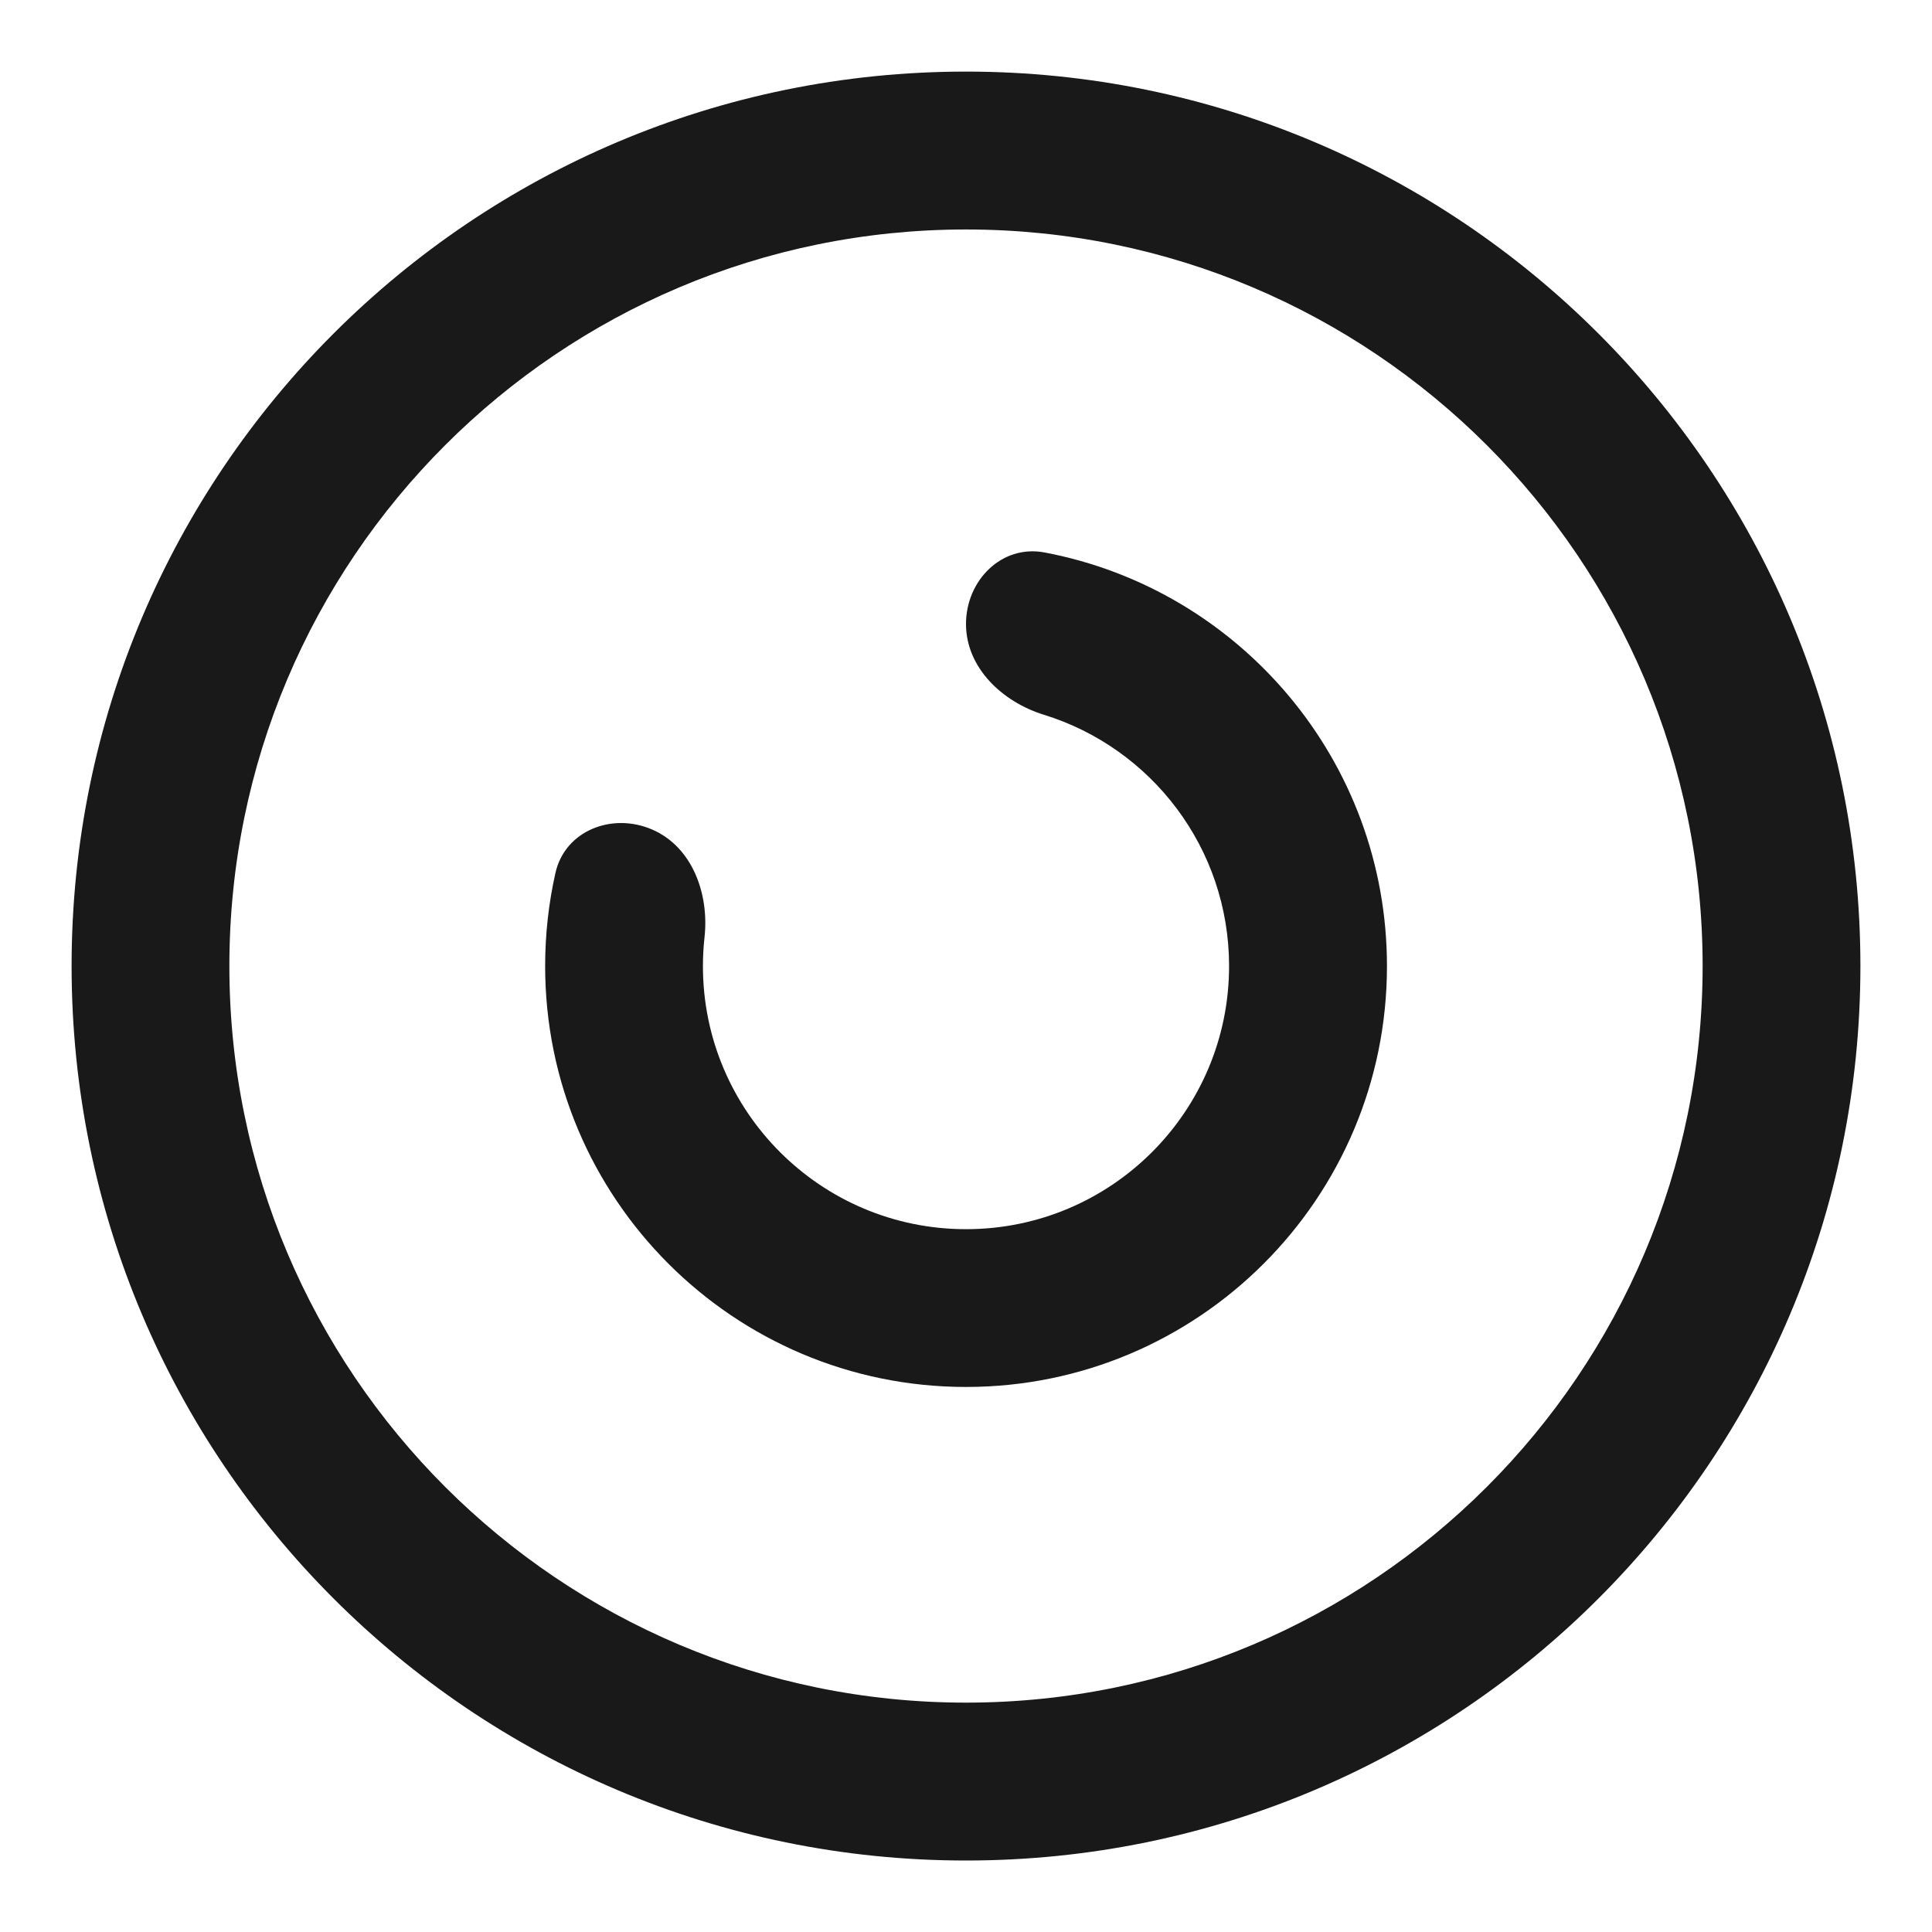
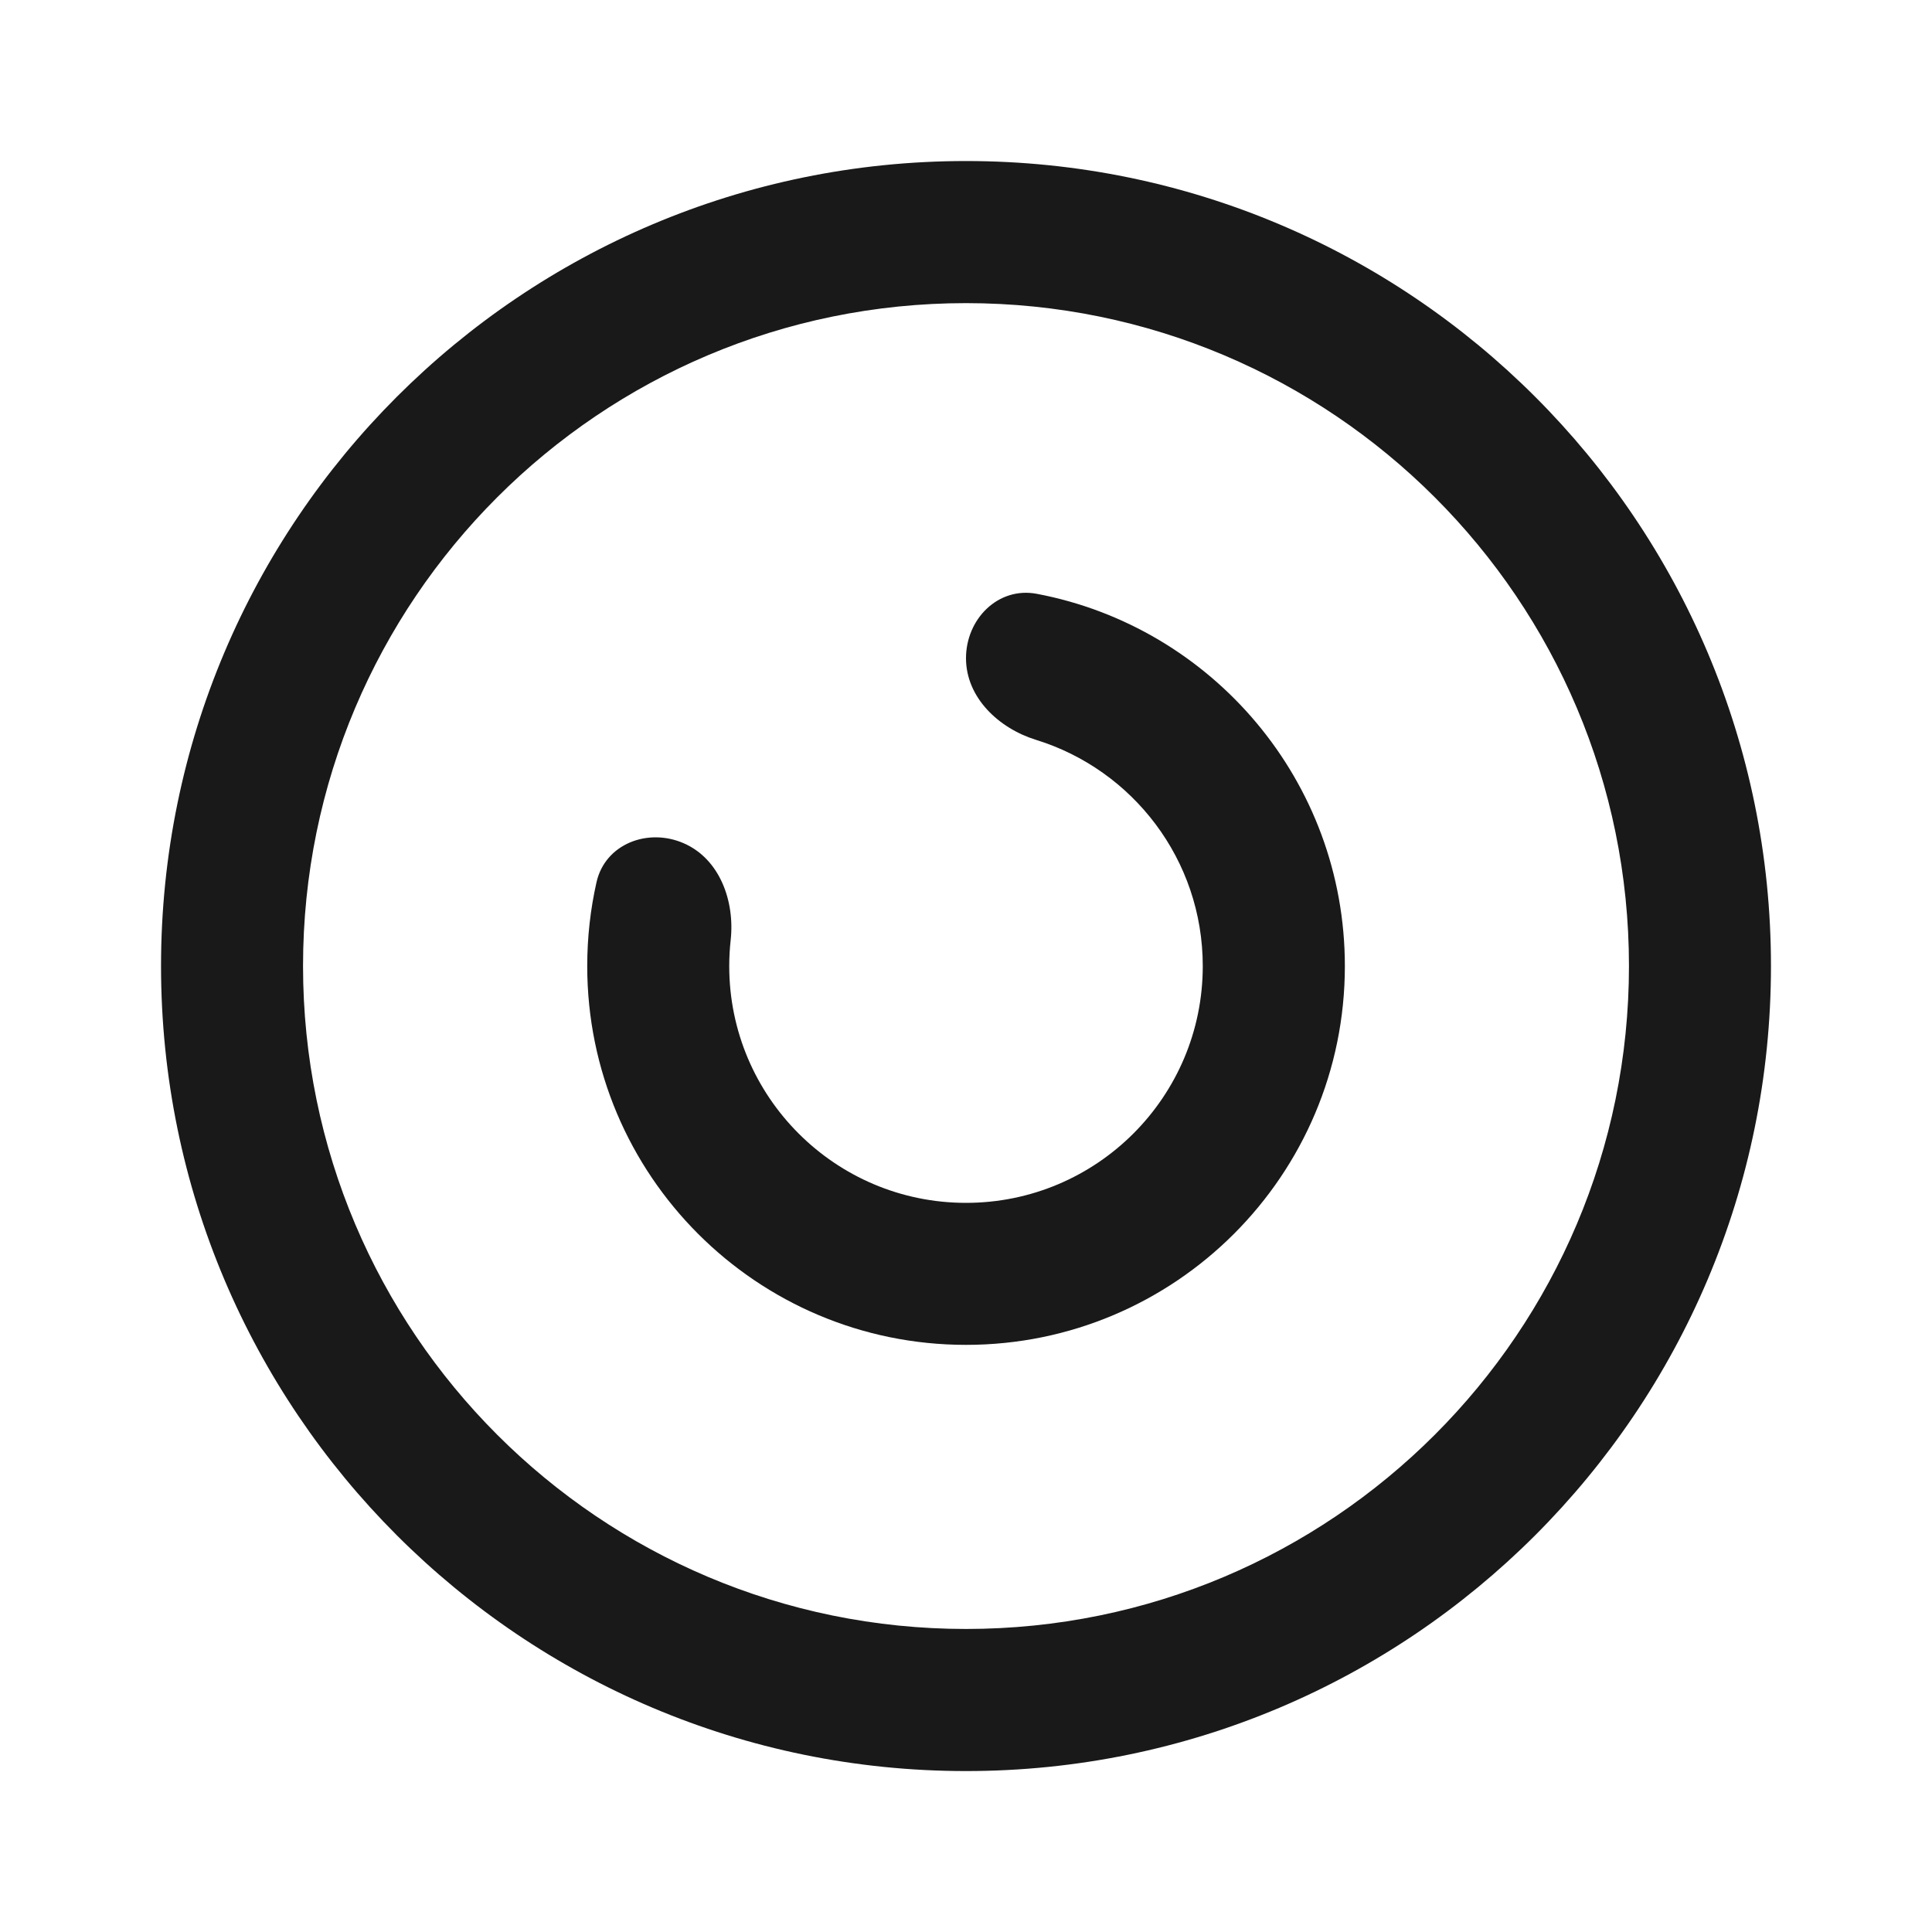
- <svg xmlns="http://www.w3.org/2000/svg" width="18" height="18" viewBox="0 0 18 18" fill="none">
-   <path fill-rule="evenodd" clip-rule="evenodd" d="M15.863 9C15.863 12.79 12.79 15.863 9 15.863C5.21 15.863 2.137 12.79 2.137 9C2.137 5.21 5.21 2.138 9 2.138C12.79 2.138 15.863 5.21 15.863 9ZM17.333 9C17.333 13.603 13.602 17.334 9 17.334C4.398 17.334 0.667 13.603 0.667 9C0.667 4.398 4.398 0.667 9 0.667C13.602 0.667 17.333 4.398 17.333 9Z" fill="#19191A" />
-   <path d="M11.451 9.001C11.451 10.354 10.354 11.452 9 11.452C7.647 11.452 6.549 10.354 6.549 9.001C6.549 8.91 6.554 8.82 6.564 8.731C6.608 8.327 6.45 7.891 6.077 7.729C5.705 7.567 5.264 7.737 5.175 8.133C5.112 8.412 5.079 8.703 5.079 9.001C5.079 11.166 6.834 12.922 9 12.922C11.166 12.922 12.922 11.166 12.922 9.001C12.922 7.085 11.548 5.49 9.731 5.147C9.332 5.072 9 5.408 9 5.814C9 6.22 9.337 6.539 9.725 6.659C10.725 6.968 11.451 7.899 11.451 9.001Z" fill="#19191A" />
+ <svg xmlns="http://www.w3.org/2000/svg" width="20" height="20" viewBox="0 0 20 20" fill="none">
+   <path fill-rule="evenodd" clip-rule="evenodd" d="M16.863 10C16.863 13.79 13.79 16.863 10 16.863C6.21 16.863 3.137 13.79 3.137 10C3.137 6.21 6.21 3.138 10 3.138C13.79 3.138 16.863 6.21 16.863 10ZM18.333 10C18.333 14.603 14.602 18.334 10 18.334C5.398 18.334 1.667 14.603 1.667 10C1.667 5.398 5.398 1.667 10 1.667C14.602 1.667 18.333 5.398 18.333 10Z" fill="#19191A" />
+   <path d="M12.451 10.001C12.451 11.354 11.354 12.452 10 12.452C8.647 12.452 7.549 11.354 7.549 10.001C7.549 9.91 7.554 9.82 7.564 9.731C7.608 9.327 7.45 8.891 7.077 8.729C6.705 8.567 6.264 8.737 6.175 9.133C6.112 9.412 6.079 9.703 6.079 10.001C6.079 12.166 7.834 13.922 10 13.922C12.166 13.922 13.922 12.166 13.922 10.001C13.922 8.085 12.548 6.49 10.732 6.147C10.332 6.072 10 6.408 10 6.814C10 7.22 10.337 7.539 10.725 7.659C11.725 7.968 12.451 8.899 12.451 10.001Z" fill="#19191A" />
</svg>
